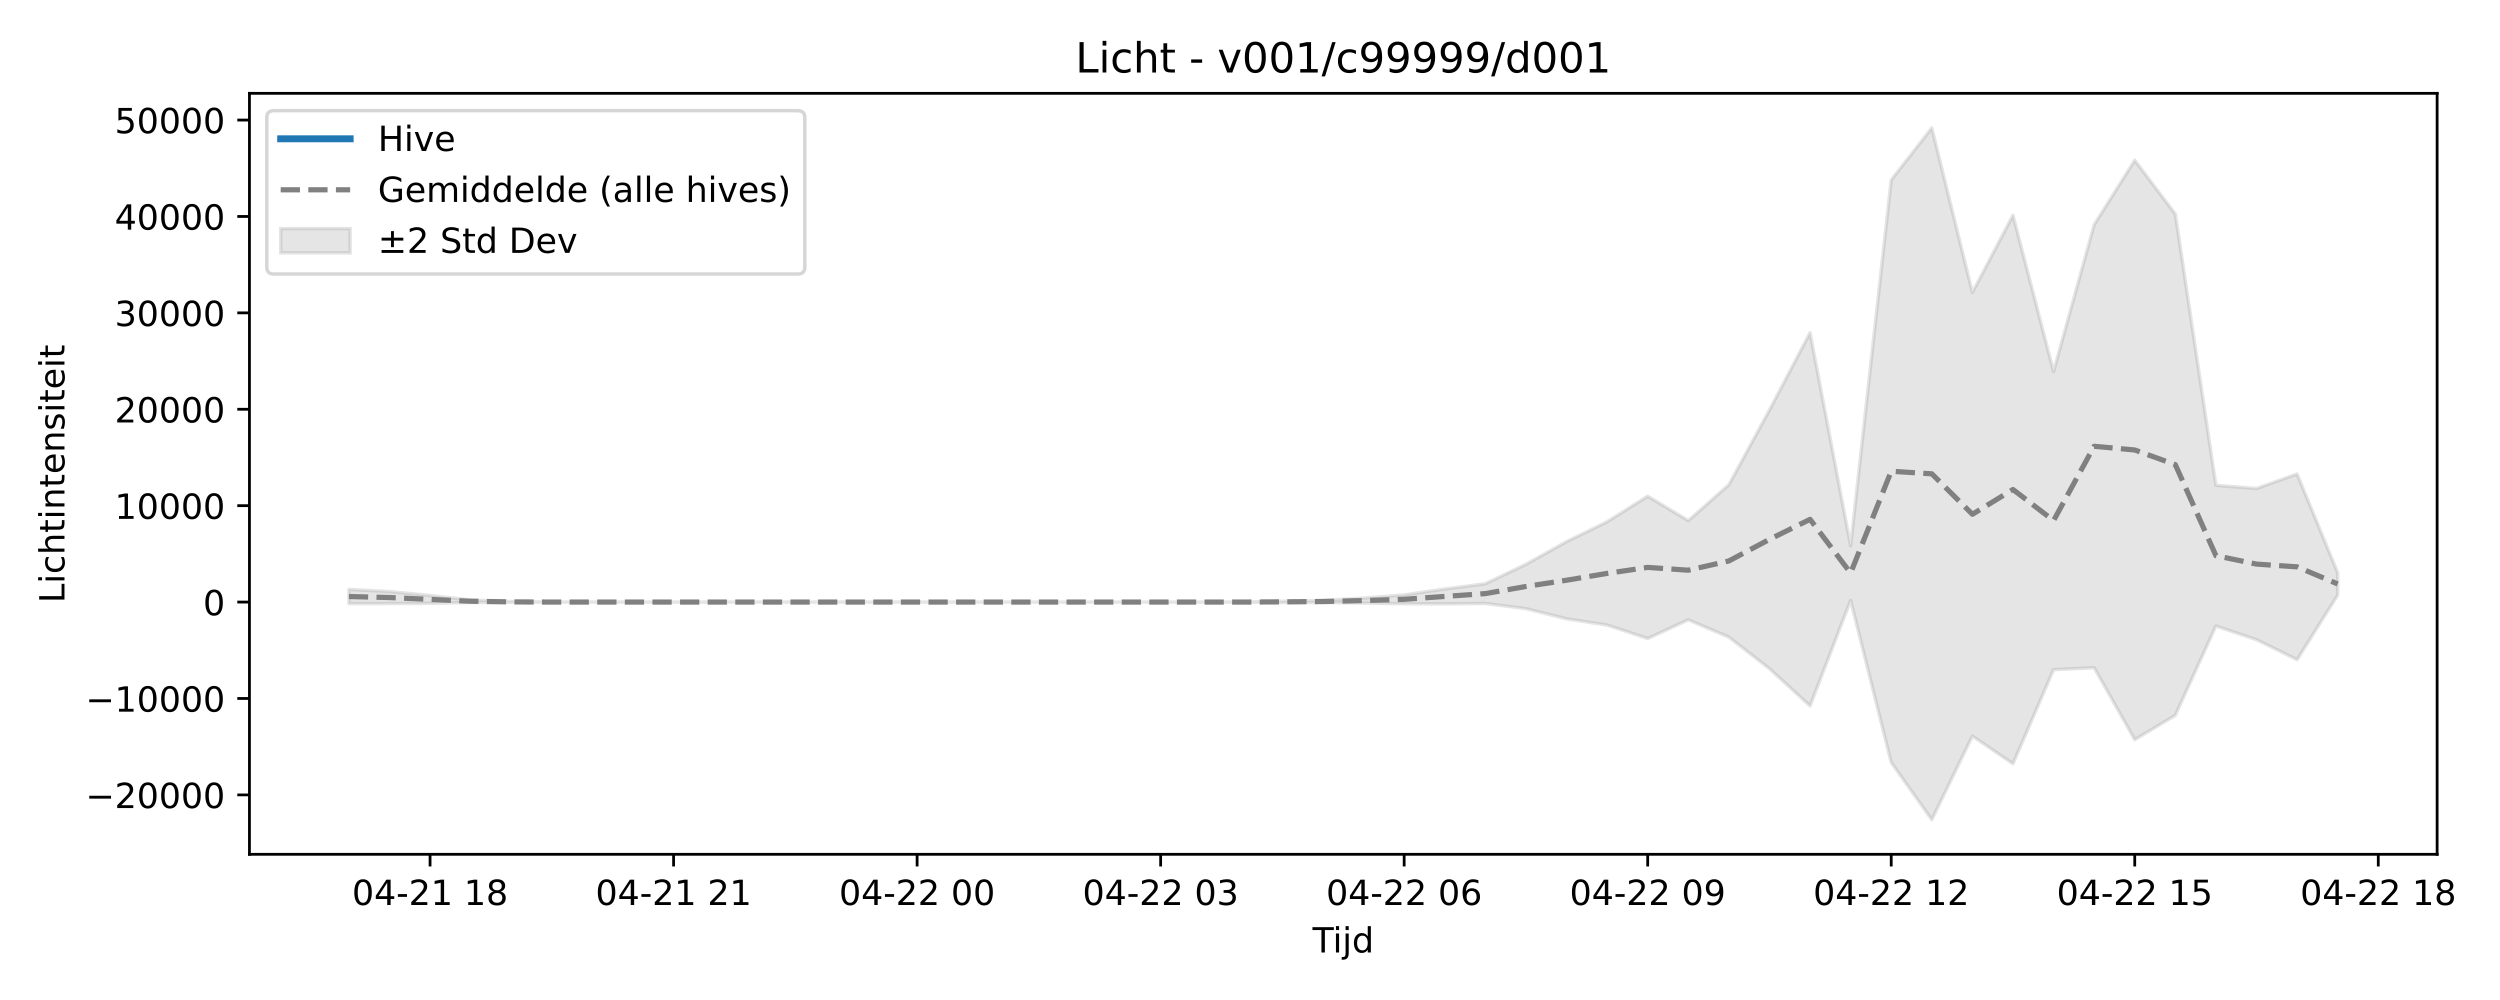
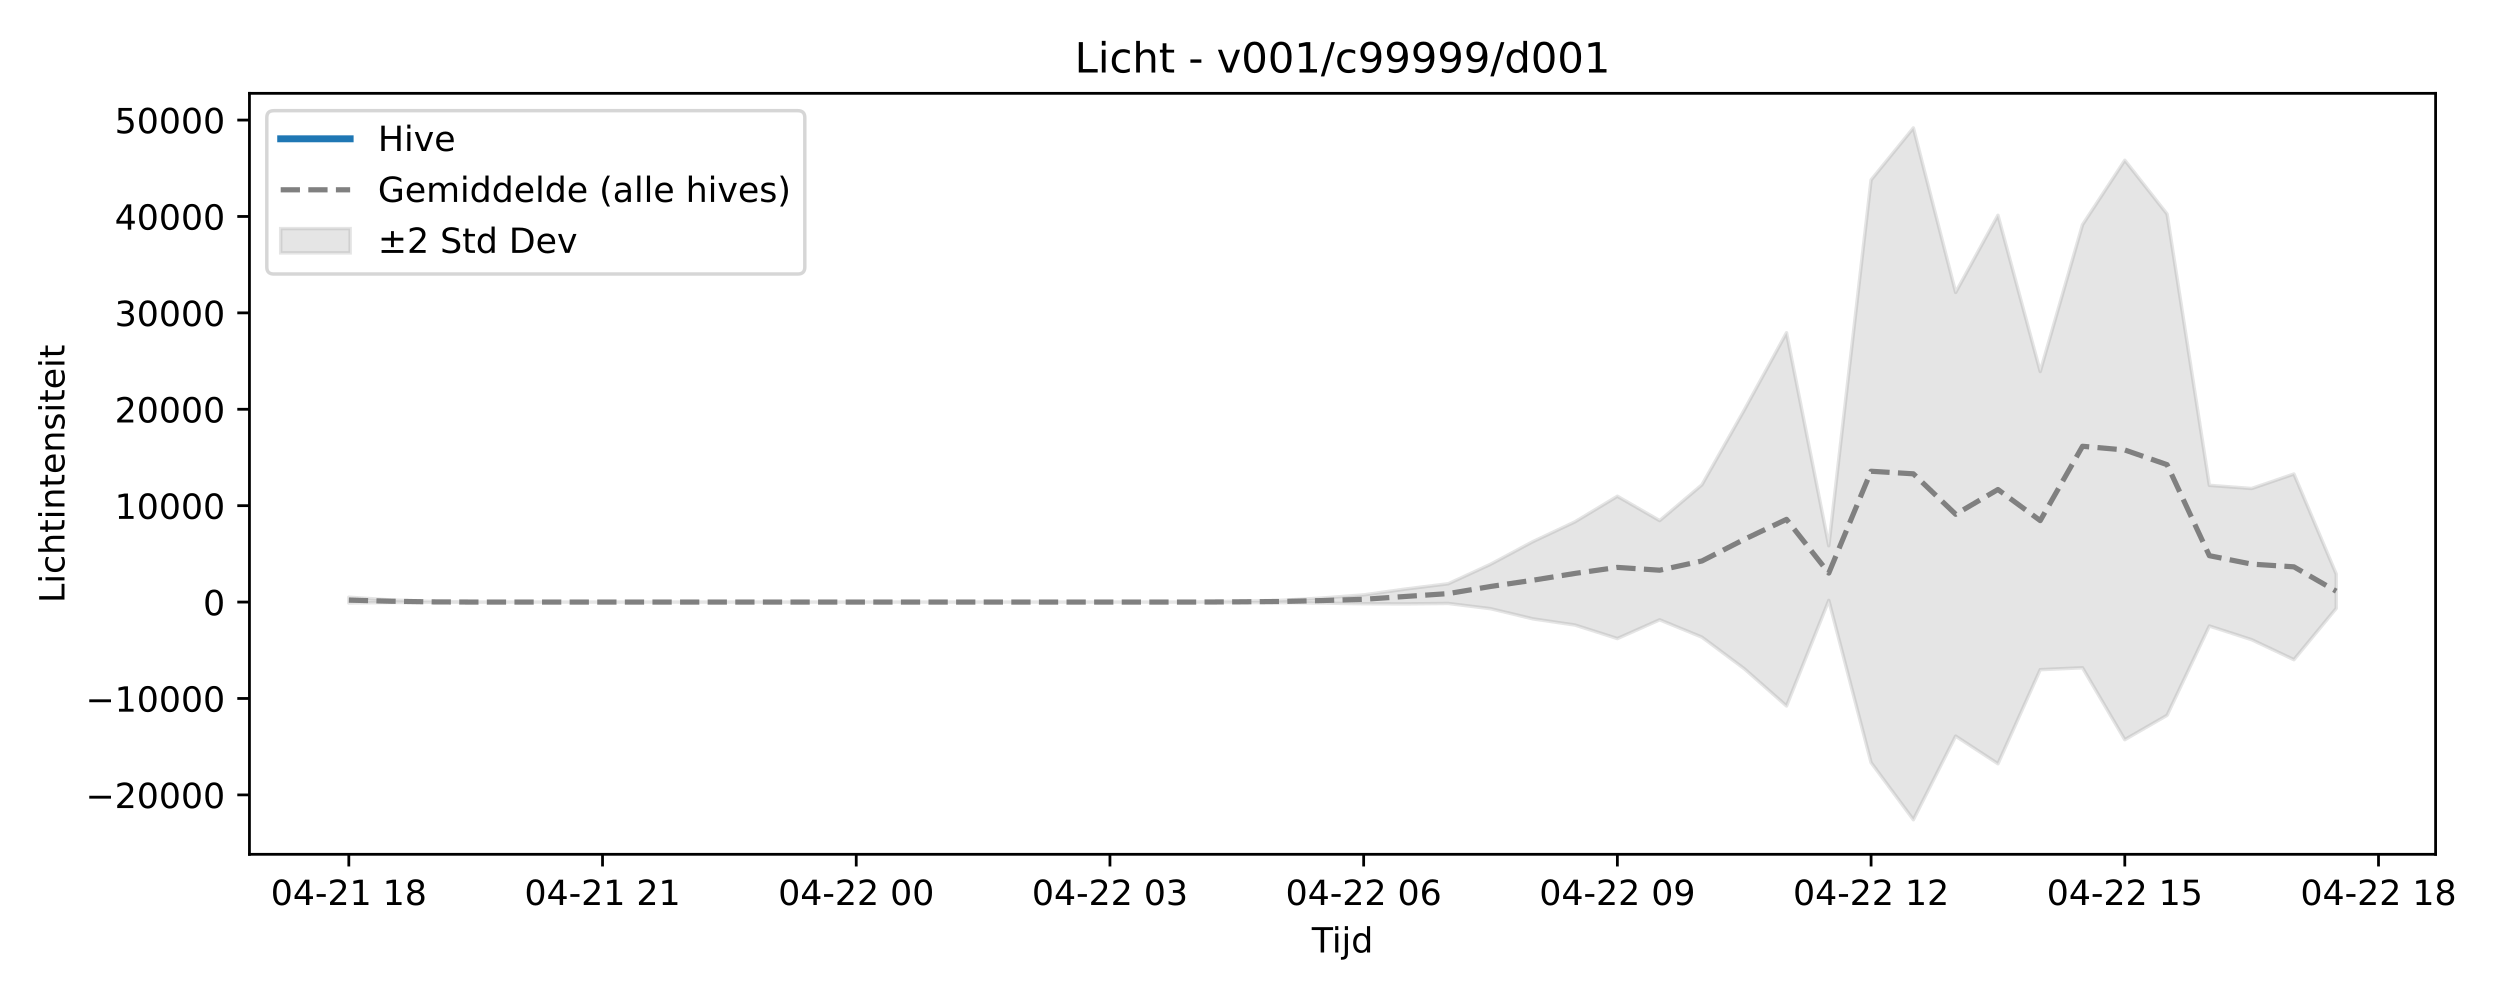
<svg xmlns="http://www.w3.org/2000/svg" xmlns:xlink="http://www.w3.org/1999/xlink" width="720pt" height="288pt" viewBox="0 0 720 288" version="1.1">
  <defs>
    <style type="text/css">*{stroke-linejoin: round; stroke-linecap: butt}</style>
  </defs>
  <g id="figure_1">
    <g id="patch_1">
      <path d="M 0 288  L 720 288  L 720 0  L 0 0  z " style="fill: #ffffff" />
    </g>
    <g id="axes_1">
      <g id="patch_2">
-         <path d="M 71.84 246.04  L 701.891 246.04  L 701.891 26.88  L 71.84 26.88  z " style="fill: #ffffff" />
+         <path d="M 71.84 246.04  L 701.451 246.04  L 701.451 26.88  L 71.84 26.88  z " style="fill: #ffffff" />
      </g>
      <g id="FillBetweenPolyCollection_1">
        <defs>
-           <path id="m8355e78590" d="M 100.479 -118.247  L 100.479 -114.152  L 112.168 -114.176  L 123.857 -114.246  L 135.546 -114.475  L 147.236 -114.547  L 158.925 -114.594  L 170.614 -114.601  L 182.304 -114.601  L 193.993 -114.601  L 205.682 -114.601  L 217.371 -114.601  L 229.061 -114.601  L 240.75 -114.601  L 252.439 -114.601  L 264.128 -114.601  L 275.818 -114.601  L 287.507 -114.601  L 299.196 -114.601  L 310.885 -114.601  L 322.575 -114.601  L 334.264 -114.601  L 345.953 -114.601  L 357.642 -114.6  L 369.332 -114.486  L 381.021 -114.456  L 392.71 -114.314  L 404.399 -114.123  L 416.089 -114.081  L 427.778 -114.205  L 439.467 -112.703  L 451.156 -109.777  L 462.846 -107.984  L 474.535 -104.097  L 486.224 -109.498  L 497.914 -104.494  L 509.603 -95.418  L 521.292 -84.686  L 532.981 -115.083  L 544.671 -68.387  L 556.36 -51.922  L 568.049 -75.999  L 579.738 -68.039  L 591.428 -95.134  L 603.117 -95.68  L 614.806 -74.97  L 626.495 -82  L 638.185 -107.708  L 649.874 -103.766  L 661.563 -98.012  L 673.252 -116.591  L 673.252 -123.063  L 673.252 -123.063  L 661.563 -151.487  L 649.874 -147.311  L 638.185 -148.223  L 626.495 -226.359  L 614.806 -241.841  L 603.117 -223.268  L 591.428 -181.001  L 579.738 -226.006  L 568.049 -203.78  L 556.36 -251.158  L 544.671 -236.176  L 532.981 -130.831  L 521.292 -192.163  L 509.603 -169.901  L 497.914 -148.384  L 486.224 -138.063  L 474.535 -145.086  L 462.846 -137.736  L 451.156 -132.004  L 439.467 -125.49  L 427.778 -119.878  L 416.089 -118.375  L 404.399 -116.676  L 392.71 -115.75  L 381.021 -115.075  L 369.332 -114.841  L 357.642 -114.605  L 345.953 -114.601  L 334.264 -114.601  L 322.575 -114.601  L 310.885 -114.601  L 299.196 -114.601  L 287.507 -114.601  L 275.818 -114.601  L 264.128 -114.601  L 252.439 -114.601  L 240.75 -114.601  L 229.061 -114.601  L 217.371 -114.601  L 205.682 -114.601  L 193.993 -114.601  L 182.304 -114.601  L 170.614 -114.601  L 158.925 -114.614  L 147.236 -114.759  L 135.546 -115.21  L 123.857 -116.498  L 112.168 -117.637  L 100.479 -118.247  z " style="stroke: #808080; stroke-opacity: 0.2" />
+           <path id="me669169ebc" d="M 100.459 -116.009  L 100.459 -114.329  L 112.637 -114.475  L 124.815 -114.547  L 136.993 -114.594  L 149.171 -114.601  L 161.349 -114.601  L 173.528 -114.601  L 185.706 -114.601  L 197.884 -114.601  L 210.062 -114.601  L 222.24 -114.601  L 234.418 -114.601  L 246.597 -114.601  L 258.775 -114.601  L 270.953 -114.601  L 283.131 -114.601  L 295.309 -114.601  L 307.487 -114.601  L 319.665 -114.601  L 331.844 -114.601  L 344.022 -114.6  L 356.2 -114.486  L 368.378 -114.456  L 380.556 -114.314  L 392.734 -114.123  L 404.913 -114.081  L 417.091 -114.205  L 429.269 -112.703  L 441.447 -109.777  L 453.625 -107.984  L 465.803 -104.097  L 477.981 -109.498  L 490.16 -104.494  L 502.338 -95.418  L 514.516 -84.686  L 526.694 -115.083  L 538.872 -68.387  L 551.05 -51.922  L 563.229 -75.999  L 575.407 -68.039  L 587.585 -95.134  L 599.763 -95.68  L 611.941 -74.97  L 624.119 -82  L 636.297 -107.708  L 648.476 -103.766  L 660.654 -98.012  L 672.832 -112.794  L 672.832 -122.677  L 672.832 -122.677  L 660.654 -151.487  L 648.476 -147.311  L 636.297 -148.223  L 624.119 -226.359  L 611.941 -241.841  L 599.763 -223.268  L 587.585 -181.001  L 575.407 -226.006  L 563.229 -203.78  L 551.05 -251.158  L 538.872 -236.176  L 526.694 -130.831  L 514.516 -192.163  L 502.338 -169.901  L 490.16 -148.384  L 477.981 -138.063  L 465.803 -145.086  L 453.625 -137.736  L 441.447 -132.004  L 429.269 -125.49  L 417.091 -119.878  L 404.913 -118.375  L 392.734 -116.676  L 380.556 -115.75  L 368.378 -115.075  L 356.2 -114.841  L 344.022 -114.605  L 331.844 -114.601  L 319.665 -114.601  L 307.487 -114.601  L 295.309 -114.601  L 283.131 -114.601  L 270.953 -114.601  L 258.775 -114.601  L 246.597 -114.601  L 234.418 -114.601  L 222.24 -114.601  L 210.062 -114.601  L 197.884 -114.601  L 185.706 -114.601  L 173.528 -114.601  L 161.349 -114.601  L 149.171 -114.601  L 136.993 -114.614  L 124.815 -114.759  L 112.637 -115.21  L 100.459 -116.009  z " style="stroke: #808080; stroke-opacity: 0.2" />
        </defs>
-         <g clip-path="url(#p38665bd29d)">
-           <use xlink:href="#m8355e78590" x="0" y="288" style="fill: #808080; fill-opacity: 0.2; stroke: #808080; stroke-opacity: 0.2" />
+         <g clip-path="url(#pfa1e36a2c8)">
+           <use xlink:href="#me669169ebc" x="0" y="288" style="fill: #808080; fill-opacity: 0.2; stroke: #808080; stroke-opacity: 0.2" />
        </g>
      </g>
      <g id="matplotlib.axis_1">
        <g id="xtick_1">
          <g id="line2d_1">
            <defs>
-               <path id="me0c2764fe0" d="M 0 0  L 0 3.5  " style="stroke: #000000; stroke-width: 0.8" />
-             </defs>
-             <g>
-               <use xlink:href="#me0c2764fe0" x="123.857" y="246.04" style="stroke: #000000; stroke-width: 0.8" />
+               <path id="mfc50180e19" d="M 0 0  L 0 3.5  " style="stroke: #000000; stroke-width: 0.8" />
+             </defs>
+             <g>
+               <use xlink:href="#mfc50180e19" x="100.459" y="246.04" style="stroke: #000000; stroke-width: 0.8" />
            </g>
          </g>
          <g id="text_1">
-             <g transform="translate(101.3767 260.6384) scale(0.1 -0.1)">
+             <g transform="translate(77.97819 260.6384) scale(0.1 -0.1)">
              <defs>
                <path id="DejaVuSans-30" d="M 2034 4250  Q 1547 4250 1301 3770  Q 1056 3291 1056 2328  Q 1056 1369 1301 889  Q 1547 409 2034 409  Q 2525 409 2770 889  Q 3016 1369 3016 2328  Q 3016 3291 2770 3770  Q 2525 4250 2034 4250  z M 2034 4750  Q 2819 4750 3233 4129  Q 3647 3509 3647 2328  Q 3647 1150 3233 529  Q 2819 -91 2034 -91  Q 1250 -91 836 529  Q 422 1150 422 2328  Q 422 3509 836 4129  Q 1250 4750 2034 4750  z " transform="scale(0.015625)" />
                <path id="DejaVuSans-34" d="M 2419 4116  L 825 1625  L 2419 1625  L 2419 4116  z M 2253 4666  L 3047 4666  L 3047 1625  L 3713 1625  L 3713 1100  L 3047 1100  L 3047 0  L 2419 0  L 2419 1100  L 313 1100  L 313 1709  L 2253 4666  z " transform="scale(0.015625)" />
                <path id="DejaVuSans-2d" d="M 313 2009  L 1997 2009  L 1997 1497  L 313 1497  L 313 2009  z " transform="scale(0.015625)" />
                <path id="DejaVuSans-32" d="M 1228 531  L 3431 531  L 3431 0  L 469 0  L 469 531  Q 828 903 1448 1529  Q 2069 2156 2228 2338  Q 2531 2678 2651 2914  Q 2772 3150 2772 3378  Q 2772 3750 2511 3984  Q 2250 4219 1831 4219  Q 1534 4219 1204 4116  Q 875 4013 500 3803  L 500 4441  Q 881 4594 1212 4672  Q 1544 4750 1819 4750  Q 2544 4750 2975 4387  Q 3406 4025 3406 3419  Q 3406 3131 3298 2873  Q 3191 2616 2906 2266  Q 2828 2175 2409 1742  Q 1991 1309 1228 531  z " transform="scale(0.015625)" />
                <path id="DejaVuSans-31" d="M 794 531  L 1825 531  L 1825 4091  L 703 3866  L 703 4441  L 1819 4666  L 2450 4666  L 2450 531  L 3481 531  L 3481 0  L 794 0  L 794 531  z " transform="scale(0.015625)" />
                <path id="DejaVuSans-20" transform="scale(0.015625)" />
                <path id="DejaVuSans-38" d="M 2034 2216  Q 1584 2216 1326 1975  Q 1069 1734 1069 1313  Q 1069 891 1326 650  Q 1584 409 2034 409  Q 2484 409 2743 651  Q 3003 894 3003 1313  Q 3003 1734 2745 1975  Q 2488 2216 2034 2216  z M 1403 2484  Q 997 2584 770 2862  Q 544 3141 544 3541  Q 544 4100 942 4425  Q 1341 4750 2034 4750  Q 2731 4750 3128 4425  Q 3525 4100 3525 3541  Q 3525 3141 3298 2862  Q 3072 2584 2669 2484  Q 3125 2378 3379 2068  Q 3634 1759 3634 1313  Q 3634 634 3220 271  Q 2806 -91 2034 -91  Q 1263 -91 848 271  Q 434 634 434 1313  Q 434 1759 690 2068  Q 947 2378 1403 2484  z M 1172 3481  Q 1172 3119 1398 2916  Q 1625 2713 2034 2713  Q 2441 2713 2670 2916  Q 2900 3119 2900 3481  Q 2900 3844 2670 4047  Q 2441 4250 2034 4250  Q 1625 4250 1398 4047  Q 1172 3844 1172 3481  z " transform="scale(0.015625)" />
              </defs>
              <use xlink:href="#DejaVuSans-30" />
              <use xlink:href="#DejaVuSans-34" transform="translate(63.62305 0)" />
              <use xlink:href="#DejaVuSans-2d" transform="translate(127.2461 0)" />
              <use xlink:href="#DejaVuSans-32" transform="translate(163.3301 0)" />
              <use xlink:href="#DejaVuSans-31" transform="translate(226.9531 0)" />
              <use xlink:href="#DejaVuSans-20" transform="translate(290.5762 0)" />
              <use xlink:href="#DejaVuSans-31" transform="translate(322.3633 0)" />
              <use xlink:href="#DejaVuSans-38" transform="translate(385.9863 0)" />
            </g>
          </g>
        </g>
        <g id="xtick_2">
          <g id="line2d_2">
            <g>
-               <use xlink:href="#me0c2764fe0" x="193.993" y="246.04" style="stroke: #000000; stroke-width: 0.8" />
+               <use xlink:href="#mfc50180e19" x="173.528" y="246.04" style="stroke: #000000; stroke-width: 0.8" />
            </g>
          </g>
          <g id="text_2">
-             <g transform="translate(171.5123 260.6384) scale(0.1 -0.1)">
+             <g transform="translate(151.0471 260.6384) scale(0.1 -0.1)">
              <use xlink:href="#DejaVuSans-30" />
              <use xlink:href="#DejaVuSans-34" transform="translate(63.62305 0)" />
              <use xlink:href="#DejaVuSans-2d" transform="translate(127.2461 0)" />
              <use xlink:href="#DejaVuSans-32" transform="translate(163.3301 0)" />
              <use xlink:href="#DejaVuSans-31" transform="translate(226.9531 0)" />
              <use xlink:href="#DejaVuSans-20" transform="translate(290.5762 0)" />
              <use xlink:href="#DejaVuSans-32" transform="translate(322.3633 0)" />
              <use xlink:href="#DejaVuSans-31" transform="translate(385.9863 0)" />
            </g>
          </g>
        </g>
        <g id="xtick_3">
          <g id="line2d_3">
            <g>
-               <use xlink:href="#me0c2764fe0" x="264.128" y="246.04" style="stroke: #000000; stroke-width: 0.8" />
+               <use xlink:href="#mfc50180e19" x="246.597" y="246.04" style="stroke: #000000; stroke-width: 0.8" />
            </g>
          </g>
          <g id="text_3">
-             <g transform="translate(241.6479 260.6384) scale(0.1 -0.1)">
+             <g transform="translate(224.1161 260.6384) scale(0.1 -0.1)">
              <use xlink:href="#DejaVuSans-30" />
              <use xlink:href="#DejaVuSans-34" transform="translate(63.62305 0)" />
              <use xlink:href="#DejaVuSans-2d" transform="translate(127.2461 0)" />
              <use xlink:href="#DejaVuSans-32" transform="translate(163.3301 0)" />
              <use xlink:href="#DejaVuSans-32" transform="translate(226.9531 0)" />
              <use xlink:href="#DejaVuSans-20" transform="translate(290.5762 0)" />
              <use xlink:href="#DejaVuSans-30" transform="translate(322.3633 0)" />
              <use xlink:href="#DejaVuSans-30" transform="translate(385.9863 0)" />
            </g>
          </g>
        </g>
        <g id="xtick_4">
          <g id="line2d_4">
            <g>
-               <use xlink:href="#me0c2764fe0" x="334.264" y="246.04" style="stroke: #000000; stroke-width: 0.8" />
+               <use xlink:href="#mfc50180e19" x="319.665" y="246.04" style="stroke: #000000; stroke-width: 0.8" />
            </g>
          </g>
          <g id="text_4">
-             <g transform="translate(311.7834 260.6384) scale(0.1 -0.1)">
+             <g transform="translate(297.185 260.6384) scale(0.1 -0.1)">
              <defs>
                <path id="DejaVuSans-33" d="M 2597 2516  Q 3050 2419 3304 2112  Q 3559 1806 3559 1356  Q 3559 666 3084 287  Q 2609 -91 1734 -91  Q 1441 -91 1130 -33  Q 819 25 488 141  L 488 750  Q 750 597 1062 519  Q 1375 441 1716 441  Q 2309 441 2620 675  Q 2931 909 2931 1356  Q 2931 1769 2642 2001  Q 2353 2234 1838 2234  L 1294 2234  L 1294 2753  L 1863 2753  Q 2328 2753 2575 2939  Q 2822 3125 2822 3475  Q 2822 3834 2567 4026  Q 2313 4219 1838 4219  Q 1578 4219 1281 4162  Q 984 4106 628 3988  L 628 4550  Q 988 4650 1302 4700  Q 1616 4750 1894 4750  Q 2613 4750 3031 4423  Q 3450 4097 3450 3541  Q 3450 3153 3228 2886  Q 3006 2619 2597 2516  z " transform="scale(0.015625)" />
              </defs>
              <use xlink:href="#DejaVuSans-30" />
              <use xlink:href="#DejaVuSans-34" transform="translate(63.62305 0)" />
              <use xlink:href="#DejaVuSans-2d" transform="translate(127.2461 0)" />
              <use xlink:href="#DejaVuSans-32" transform="translate(163.3301 0)" />
              <use xlink:href="#DejaVuSans-32" transform="translate(226.9531 0)" />
              <use xlink:href="#DejaVuSans-20" transform="translate(290.5762 0)" />
              <use xlink:href="#DejaVuSans-30" transform="translate(322.3633 0)" />
              <use xlink:href="#DejaVuSans-33" transform="translate(385.9863 0)" />
            </g>
          </g>
        </g>
        <g id="xtick_5">
          <g id="line2d_5">
            <g>
-               <use xlink:href="#me0c2764fe0" x="404.399" y="246.04" style="stroke: #000000; stroke-width: 0.8" />
+               <use xlink:href="#mfc50180e19" x="392.734" y="246.04" style="stroke: #000000; stroke-width: 0.8" />
            </g>
          </g>
          <g id="text_5">
-             <g transform="translate(381.919 260.6384) scale(0.1 -0.1)">
+             <g transform="translate(370.2539 260.6384) scale(0.1 -0.1)">
              <defs>
                <path id="DejaVuSans-36" d="M 2113 2584  Q 1688 2584 1439 2293  Q 1191 2003 1191 1497  Q 1191 994 1439 701  Q 1688 409 2113 409  Q 2538 409 2786 701  Q 3034 994 3034 1497  Q 3034 2003 2786 2293  Q 2538 2584 2113 2584  z M 3366 4563  L 3366 3988  Q 3128 4100 2886 4159  Q 2644 4219 2406 4219  Q 1781 4219 1451 3797  Q 1122 3375 1075 2522  Q 1259 2794 1537 2939  Q 1816 3084 2150 3084  Q 2853 3084 3261 2657  Q 3669 2231 3669 1497  Q 3669 778 3244 343  Q 2819 -91 2113 -91  Q 1303 -91 875 529  Q 447 1150 447 2328  Q 447 3434 972 4092  Q 1497 4750 2381 4750  Q 2619 4750 2861 4703  Q 3103 4656 3366 4563  z " transform="scale(0.015625)" />
              </defs>
              <use xlink:href="#DejaVuSans-30" />
              <use xlink:href="#DejaVuSans-34" transform="translate(63.62305 0)" />
              <use xlink:href="#DejaVuSans-2d" transform="translate(127.2461 0)" />
              <use xlink:href="#DejaVuSans-32" transform="translate(163.3301 0)" />
              <use xlink:href="#DejaVuSans-32" transform="translate(226.9531 0)" />
              <use xlink:href="#DejaVuSans-20" transform="translate(290.5762 0)" />
              <use xlink:href="#DejaVuSans-30" transform="translate(322.3633 0)" />
              <use xlink:href="#DejaVuSans-36" transform="translate(385.9863 0)" />
            </g>
          </g>
        </g>
        <g id="xtick_6">
          <g id="line2d_6">
            <g>
-               <use xlink:href="#me0c2764fe0" x="474.535" y="246.04" style="stroke: #000000; stroke-width: 0.8" />
+               <use xlink:href="#mfc50180e19" x="465.803" y="246.04" style="stroke: #000000; stroke-width: 0.8" />
            </g>
          </g>
          <g id="text_6">
-             <g transform="translate(452.0546 260.6384) scale(0.1 -0.1)">
+             <g transform="translate(443.3228 260.6384) scale(0.1 -0.1)">
              <defs>
                <path id="DejaVuSans-39" d="M 703 97  L 703 672  Q 941 559 1184 500  Q 1428 441 1663 441  Q 2288 441 2617 861  Q 2947 1281 2994 2138  Q 2813 1869 2534 1725  Q 2256 1581 1919 1581  Q 1219 1581 811 2004  Q 403 2428 403 3163  Q 403 3881 828 4315  Q 1253 4750 1959 4750  Q 2769 4750 3195 4129  Q 3622 3509 3622 2328  Q 3622 1225 3098 567  Q 2575 -91 1691 -91  Q 1453 -91 1209 -44  Q 966 3 703 97  z M 1959 2075  Q 2384 2075 2632 2365  Q 2881 2656 2881 3163  Q 2881 3666 2632 3958  Q 2384 4250 1959 4250  Q 1534 4250 1286 3958  Q 1038 3666 1038 3163  Q 1038 2656 1286 2365  Q 1534 2075 1959 2075  z " transform="scale(0.015625)" />
              </defs>
              <use xlink:href="#DejaVuSans-30" />
              <use xlink:href="#DejaVuSans-34" transform="translate(63.62305 0)" />
              <use xlink:href="#DejaVuSans-2d" transform="translate(127.2461 0)" />
              <use xlink:href="#DejaVuSans-32" transform="translate(163.3301 0)" />
              <use xlink:href="#DejaVuSans-32" transform="translate(226.9531 0)" />
              <use xlink:href="#DejaVuSans-20" transform="translate(290.5762 0)" />
              <use xlink:href="#DejaVuSans-30" transform="translate(322.3633 0)" />
              <use xlink:href="#DejaVuSans-39" transform="translate(385.9863 0)" />
            </g>
          </g>
        </g>
        <g id="xtick_7">
          <g id="line2d_7">
            <g>
-               <use xlink:href="#me0c2764fe0" x="544.671" y="246.04" style="stroke: #000000; stroke-width: 0.8" />
+               <use xlink:href="#mfc50180e19" x="538.872" y="246.04" style="stroke: #000000; stroke-width: 0.8" />
            </g>
          </g>
          <g id="text_7">
-             <g transform="translate(522.1901 260.6384) scale(0.1 -0.1)">
+             <g transform="translate(516.3918 260.6384) scale(0.1 -0.1)">
              <use xlink:href="#DejaVuSans-30" />
              <use xlink:href="#DejaVuSans-34" transform="translate(63.62305 0)" />
              <use xlink:href="#DejaVuSans-2d" transform="translate(127.2461 0)" />
              <use xlink:href="#DejaVuSans-32" transform="translate(163.3301 0)" />
              <use xlink:href="#DejaVuSans-32" transform="translate(226.9531 0)" />
              <use xlink:href="#DejaVuSans-20" transform="translate(290.5762 0)" />
              <use xlink:href="#DejaVuSans-31" transform="translate(322.3633 0)" />
              <use xlink:href="#DejaVuSans-32" transform="translate(385.9863 0)" />
            </g>
          </g>
        </g>
        <g id="xtick_8">
          <g id="line2d_8">
            <g>
-               <use xlink:href="#me0c2764fe0" x="614.806" y="246.04" style="stroke: #000000; stroke-width: 0.8" />
+               <use xlink:href="#mfc50180e19" x="611.941" y="246.04" style="stroke: #000000; stroke-width: 0.8" />
            </g>
          </g>
          <g id="text_8">
-             <g transform="translate(592.3257 260.6384) scale(0.1 -0.1)">
+             <g transform="translate(589.4607 260.6384) scale(0.1 -0.1)">
              <defs>
                <path id="DejaVuSans-35" d="M 691 4666  L 3169 4666  L 3169 4134  L 1269 4134  L 1269 2991  Q 1406 3038 1543 3061  Q 1681 3084 1819 3084  Q 2600 3084 3056 2656  Q 3513 2228 3513 1497  Q 3513 744 3044 326  Q 2575 -91 1722 -91  Q 1428 -91 1123 -41  Q 819 9 494 109  L 494 744  Q 775 591 1075 516  Q 1375 441 1709 441  Q 2250 441 2565 725  Q 2881 1009 2881 1497  Q 2881 1984 2565 2268  Q 2250 2553 1709 2553  Q 1456 2553 1204 2497  Q 953 2441 691 2322  L 691 4666  z " transform="scale(0.015625)" />
              </defs>
              <use xlink:href="#DejaVuSans-30" />
              <use xlink:href="#DejaVuSans-34" transform="translate(63.62305 0)" />
              <use xlink:href="#DejaVuSans-2d" transform="translate(127.2461 0)" />
              <use xlink:href="#DejaVuSans-32" transform="translate(163.3301 0)" />
              <use xlink:href="#DejaVuSans-32" transform="translate(226.9531 0)" />
              <use xlink:href="#DejaVuSans-20" transform="translate(290.5762 0)" />
              <use xlink:href="#DejaVuSans-31" transform="translate(322.3633 0)" />
              <use xlink:href="#DejaVuSans-35" transform="translate(385.9863 0)" />
            </g>
          </g>
        </g>
        <g id="xtick_9">
          <g id="line2d_9">
            <g>
-               <use xlink:href="#me0c2764fe0" x="684.942" y="246.04" style="stroke: #000000; stroke-width: 0.8" />
+               <use xlink:href="#mfc50180e19" x="685.01" y="246.04" style="stroke: #000000; stroke-width: 0.8" />
            </g>
          </g>
          <g id="text_9">
-             <g transform="translate(662.4612 260.6384) scale(0.1 -0.1)">
+             <g transform="translate(662.5296 260.6384) scale(0.1 -0.1)">
              <use xlink:href="#DejaVuSans-30" />
              <use xlink:href="#DejaVuSans-34" transform="translate(63.62305 0)" />
              <use xlink:href="#DejaVuSans-2d" transform="translate(127.2461 0)" />
              <use xlink:href="#DejaVuSans-32" transform="translate(163.3301 0)" />
              <use xlink:href="#DejaVuSans-32" transform="translate(226.9531 0)" />
              <use xlink:href="#DejaVuSans-20" transform="translate(290.5762 0)" />
              <use xlink:href="#DejaVuSans-31" transform="translate(322.3633 0)" />
              <use xlink:href="#DejaVuSans-38" transform="translate(385.9863 0)" />
            </g>
          </g>
        </g>
        <g id="text_10">
-           <g transform="translate(378.0156 274.3166) scale(0.1 -0.1)">
+           <g transform="translate(377.7953 274.3166) scale(0.1 -0.1)">
            <defs>
              <path id="DejaVuSans-54" d="M -19 4666  L 3928 4666  L 3928 4134  L 2272 4134  L 2272 0  L 1638 0  L 1638 4134  L -19 4134  L -19 4666  z " transform="scale(0.015625)" />
              <path id="DejaVuSans-69" d="M 603 3500  L 1178 3500  L 1178 0  L 603 0  L 603 3500  z M 603 4863  L 1178 4863  L 1178 4134  L 603 4134  L 603 4863  z " transform="scale(0.015625)" />
              <path id="DejaVuSans-6a" d="M 603 3500  L 1178 3500  L 1178 -63  Q 1178 -731 923 -1031  Q 669 -1331 103 -1331  L -116 -1331  L -116 -844  L 38 -844  Q 366 -844 484 -692  Q 603 -541 603 -63  L 603 3500  z M 603 4863  L 1178 4863  L 1178 4134  L 603 4134  L 603 4863  z " transform="scale(0.015625)" />
              <path id="DejaVuSans-64" d="M 2906 2969  L 2906 4863  L 3481 4863  L 3481 0  L 2906 0  L 2906 525  Q 2725 213 2448 61  Q 2172 -91 1784 -91  Q 1150 -91 751 415  Q 353 922 353 1747  Q 353 2572 751 3078  Q 1150 3584 1784 3584  Q 2172 3584 2448 3432  Q 2725 3281 2906 2969  z M 947 1747  Q 947 1113 1208 752  Q 1469 391 1925 391  Q 2381 391 2643 752  Q 2906 1113 2906 1747  Q 2906 2381 2643 2742  Q 2381 3103 1925 3103  Q 1469 3103 1208 2742  Q 947 2381 947 1747  z " transform="scale(0.015625)" />
            </defs>
            <use xlink:href="#DejaVuSans-54" />
            <use xlink:href="#DejaVuSans-69" transform="translate(57.95898 0)" />
            <use xlink:href="#DejaVuSans-6a" transform="translate(85.74219 0)" />
            <use xlink:href="#DejaVuSans-64" transform="translate(113.5254 0)" />
          </g>
        </g>
      </g>
      <g id="matplotlib.axis_2">
        <g id="ytick_1">
          <g id="line2d_10">
            <defs>
-               <path id="m06847676a5" d="M 0 0  L -3.5 0  " style="stroke: #000000; stroke-width: 0.8" />
-             </defs>
-             <g>
-               <use xlink:href="#m06847676a5" x="71.84" y="228.928" style="stroke: #000000; stroke-width: 0.8" />
+               <path id="me96d04044a" d="M 0 0  L -3.5 0  " style="stroke: #000000; stroke-width: 0.8" />
+             </defs>
+             <g>
+               <use xlink:href="#me96d04044a" x="71.84" y="228.928" style="stroke: #000000; stroke-width: 0.8" />
            </g>
          </g>
          <g id="text_11">
            <g transform="translate(24.64781 232.7272) scale(0.1 -0.1)">
              <defs>
                <path id="DejaVuSans-2212" d="M 678 2272  L 4684 2272  L 4684 1741  L 678 1741  L 678 2272  z " transform="scale(0.015625)" />
              </defs>
              <use xlink:href="#DejaVuSans-2212" />
              <use xlink:href="#DejaVuSans-32" transform="translate(83.78906 0)" />
              <use xlink:href="#DejaVuSans-30" transform="translate(147.4121 0)" />
              <use xlink:href="#DejaVuSans-30" transform="translate(211.0352 0)" />
              <use xlink:href="#DejaVuSans-30" transform="translate(274.6582 0)" />
              <use xlink:href="#DejaVuSans-30" transform="translate(338.2812 0)" />
            </g>
          </g>
        </g>
        <g id="ytick_2">
          <g id="line2d_11">
            <g>
-               <use xlink:href="#m06847676a5" x="71.84" y="201.163" style="stroke: #000000; stroke-width: 0.8" />
+               <use xlink:href="#me96d04044a" x="71.84" y="201.163" style="stroke: #000000; stroke-width: 0.8" />
            </g>
          </g>
          <g id="text_12">
            <g transform="translate(24.64781 204.9625) scale(0.1 -0.1)">
              <use xlink:href="#DejaVuSans-2212" />
              <use xlink:href="#DejaVuSans-31" transform="translate(83.78906 0)" />
              <use xlink:href="#DejaVuSans-30" transform="translate(147.4121 0)" />
              <use xlink:href="#DejaVuSans-30" transform="translate(211.0352 0)" />
              <use xlink:href="#DejaVuSans-30" transform="translate(274.6582 0)" />
              <use xlink:href="#DejaVuSans-30" transform="translate(338.2812 0)" />
            </g>
          </g>
        </g>
        <g id="ytick_3">
          <g id="line2d_12">
            <g>
-               <use xlink:href="#m06847676a5" x="71.84" y="173.399" style="stroke: #000000; stroke-width: 0.8" />
+               <use xlink:href="#me96d04044a" x="71.84" y="173.399" style="stroke: #000000; stroke-width: 0.8" />
            </g>
          </g>
          <g id="text_13">
            <g transform="translate(58.4775 177.1978) scale(0.1 -0.1)">
              <use xlink:href="#DejaVuSans-30" />
            </g>
          </g>
        </g>
        <g id="ytick_4">
          <g id="line2d_13">
            <g>
-               <use xlink:href="#m06847676a5" x="71.84" y="145.634" style="stroke: #000000; stroke-width: 0.8" />
+               <use xlink:href="#me96d04044a" x="71.84" y="145.634" style="stroke: #000000; stroke-width: 0.8" />
            </g>
          </g>
          <g id="text_14">
            <g transform="translate(33.0275 149.4331) scale(0.1 -0.1)">
              <use xlink:href="#DejaVuSans-31" />
              <use xlink:href="#DejaVuSans-30" transform="translate(63.62305 0)" />
              <use xlink:href="#DejaVuSans-30" transform="translate(127.2461 0)" />
              <use xlink:href="#DejaVuSans-30" transform="translate(190.8691 0)" />
              <use xlink:href="#DejaVuSans-30" transform="translate(254.4922 0)" />
            </g>
          </g>
        </g>
        <g id="ytick_5">
          <g id="line2d_14">
            <g>
-               <use xlink:href="#m06847676a5" x="71.84" y="117.869" style="stroke: #000000; stroke-width: 0.8" />
+               <use xlink:href="#me96d04044a" x="71.84" y="117.869" style="stroke: #000000; stroke-width: 0.8" />
            </g>
          </g>
          <g id="text_15">
            <g transform="translate(33.0275 121.6685) scale(0.1 -0.1)">
              <use xlink:href="#DejaVuSans-32" />
              <use xlink:href="#DejaVuSans-30" transform="translate(63.62305 0)" />
              <use xlink:href="#DejaVuSans-30" transform="translate(127.2461 0)" />
              <use xlink:href="#DejaVuSans-30" transform="translate(190.8691 0)" />
              <use xlink:href="#DejaVuSans-30" transform="translate(254.4922 0)" />
            </g>
          </g>
        </g>
        <g id="ytick_6">
          <g id="line2d_15">
            <g>
-               <use xlink:href="#m06847676a5" x="71.84" y="90.105" style="stroke: #000000; stroke-width: 0.8" />
+               <use xlink:href="#me96d04044a" x="71.84" y="90.105" style="stroke: #000000; stroke-width: 0.8" />
            </g>
          </g>
          <g id="text_16">
            <g transform="translate(33.0275 93.90377) scale(0.1 -0.1)">
              <use xlink:href="#DejaVuSans-33" />
              <use xlink:href="#DejaVuSans-30" transform="translate(63.62305 0)" />
              <use xlink:href="#DejaVuSans-30" transform="translate(127.2461 0)" />
              <use xlink:href="#DejaVuSans-30" transform="translate(190.8691 0)" />
              <use xlink:href="#DejaVuSans-30" transform="translate(254.4922 0)" />
            </g>
          </g>
        </g>
        <g id="ytick_7">
          <g id="line2d_16">
            <g>
-               <use xlink:href="#m06847676a5" x="71.84" y="62.34" style="stroke: #000000; stroke-width: 0.8" />
+               <use xlink:href="#me96d04044a" x="71.84" y="62.34" style="stroke: #000000; stroke-width: 0.8" />
            </g>
          </g>
          <g id="text_17">
            <g transform="translate(33.0275 66.13909) scale(0.1 -0.1)">
              <use xlink:href="#DejaVuSans-34" />
              <use xlink:href="#DejaVuSans-30" transform="translate(63.62305 0)" />
              <use xlink:href="#DejaVuSans-30" transform="translate(127.2461 0)" />
              <use xlink:href="#DejaVuSans-30" transform="translate(190.8691 0)" />
              <use xlink:href="#DejaVuSans-30" transform="translate(254.4922 0)" />
            </g>
          </g>
        </g>
        <g id="ytick_8">
          <g id="line2d_17">
            <g>
-               <use xlink:href="#m06847676a5" x="71.84" y="34.575" style="stroke: #000000; stroke-width: 0.8" />
+               <use xlink:href="#me96d04044a" x="71.84" y="34.575" style="stroke: #000000; stroke-width: 0.8" />
            </g>
          </g>
          <g id="text_18">
            <g transform="translate(33.0275 38.37441) scale(0.1 -0.1)">
              <use xlink:href="#DejaVuSans-35" />
              <use xlink:href="#DejaVuSans-30" transform="translate(63.62305 0)" />
              <use xlink:href="#DejaVuSans-30" transform="translate(127.2461 0)" />
              <use xlink:href="#DejaVuSans-30" transform="translate(190.8691 0)" />
              <use xlink:href="#DejaVuSans-30" transform="translate(254.4922 0)" />
            </g>
          </g>
        </g>
        <g id="text_19">
          <g transform="translate(18.56812 173.6561) rotate(-90) scale(0.1 -0.1)">
            <defs>
              <path id="DejaVuSans-4c" d="M 628 4666  L 1259 4666  L 1259 531  L 3531 531  L 3531 0  L 628 0  L 628 4666  z " transform="scale(0.015625)" />
              <path id="DejaVuSans-63" d="M 3122 3366  L 3122 2828  Q 2878 2963 2633 3030  Q 2388 3097 2138 3097  Q 1578 3097 1268 2742  Q 959 2388 959 1747  Q 959 1106 1268 751  Q 1578 397 2138 397  Q 2388 397 2633 464  Q 2878 531 3122 666  L 3122 134  Q 2881 22 2623 -34  Q 2366 -91 2075 -91  Q 1284 -91 818 406  Q 353 903 353 1747  Q 353 2603 823 3093  Q 1294 3584 2113 3584  Q 2378 3584 2631 3529  Q 2884 3475 3122 3366  z " transform="scale(0.015625)" />
              <path id="DejaVuSans-68" d="M 3513 2113  L 3513 0  L 2938 0  L 2938 2094  Q 2938 2591 2744 2837  Q 2550 3084 2163 3084  Q 1697 3084 1428 2787  Q 1159 2491 1159 1978  L 1159 0  L 581 0  L 581 4863  L 1159 4863  L 1159 2956  Q 1366 3272 1645 3428  Q 1925 3584 2291 3584  Q 2894 3584 3203 3211  Q 3513 2838 3513 2113  z " transform="scale(0.015625)" />
              <path id="DejaVuSans-74" d="M 1172 4494  L 1172 3500  L 2356 3500  L 2356 3053  L 1172 3053  L 1172 1153  Q 1172 725 1289 603  Q 1406 481 1766 481  L 2356 481  L 2356 0  L 1766 0  Q 1100 0 847 248  Q 594 497 594 1153  L 594 3053  L 172 3053  L 172 3500  L 594 3500  L 594 4494  L 1172 4494  z " transform="scale(0.015625)" />
              <path id="DejaVuSans-6e" d="M 3513 2113  L 3513 0  L 2938 0  L 2938 2094  Q 2938 2591 2744 2837  Q 2550 3084 2163 3084  Q 1697 3084 1428 2787  Q 1159 2491 1159 1978  L 1159 0  L 581 0  L 581 3500  L 1159 3500  L 1159 2956  Q 1366 3272 1645 3428  Q 1925 3584 2291 3584  Q 2894 3584 3203 3211  Q 3513 2838 3513 2113  z " transform="scale(0.015625)" />
              <path id="DejaVuSans-65" d="M 3597 1894  L 3597 1613  L 953 1613  Q 991 1019 1311 708  Q 1631 397 2203 397  Q 2534 397 2845 478  Q 3156 559 3463 722  L 3463 178  Q 3153 47 2828 -22  Q 2503 -91 2169 -91  Q 1331 -91 842 396  Q 353 884 353 1716  Q 353 2575 817 3079  Q 1281 3584 2069 3584  Q 2775 3584 3186 3129  Q 3597 2675 3597 1894  z M 3022 2063  Q 3016 2534 2758 2815  Q 2500 3097 2075 3097  Q 1594 3097 1305 2825  Q 1016 2553 972 2059  L 3022 2063  z " transform="scale(0.015625)" />
              <path id="DejaVuSans-73" d="M 2834 3397  L 2834 2853  Q 2591 2978 2328 3040  Q 2066 3103 1784 3103  Q 1356 3103 1142 2972  Q 928 2841 928 2578  Q 928 2378 1081 2264  Q 1234 2150 1697 2047  L 1894 2003  Q 2506 1872 2764 1633  Q 3022 1394 3022 966  Q 3022 478 2636 193  Q 2250 -91 1575 -91  Q 1294 -91 989 -36  Q 684 19 347 128  L 347 722  Q 666 556 975 473  Q 1284 391 1588 391  Q 1994 391 2212 530  Q 2431 669 2431 922  Q 2431 1156 2273 1281  Q 2116 1406 1581 1522  L 1381 1569  Q 847 1681 609 1914  Q 372 2147 372 2553  Q 372 3047 722 3315  Q 1072 3584 1716 3584  Q 2034 3584 2315 3537  Q 2597 3491 2834 3397  z " transform="scale(0.015625)" />
            </defs>
            <use xlink:href="#DejaVuSans-4c" />
            <use xlink:href="#DejaVuSans-69" transform="translate(55.71289 0)" />
            <use xlink:href="#DejaVuSans-63" transform="translate(83.49609 0)" />
            <use xlink:href="#DejaVuSans-68" transform="translate(138.4766 0)" />
            <use xlink:href="#DejaVuSans-74" transform="translate(201.8555 0)" />
            <use xlink:href="#DejaVuSans-69" transform="translate(241.0645 0)" />
            <use xlink:href="#DejaVuSans-6e" transform="translate(268.8477 0)" />
            <use xlink:href="#DejaVuSans-74" transform="translate(332.2266 0)" />
            <use xlink:href="#DejaVuSans-65" transform="translate(371.4355 0)" />
            <use xlink:href="#DejaVuSans-6e" transform="translate(432.959 0)" />
            <use xlink:href="#DejaVuSans-73" transform="translate(496.3379 0)" />
            <use xlink:href="#DejaVuSans-69" transform="translate(548.4375 0)" />
            <use xlink:href="#DejaVuSans-74" transform="translate(576.2207 0)" />
            <use xlink:href="#DejaVuSans-65" transform="translate(615.4297 0)" />
            <use xlink:href="#DejaVuSans-69" transform="translate(676.9531 0)" />
            <use xlink:href="#DejaVuSans-74" transform="translate(704.7363 0)" />
          </g>
        </g>
      </g>
      <g id="line2d_18">
-         <path clip-path="url(#p38665bd29d)" style="fill: none; stroke: #1f77b4; stroke-width: 2; stroke-linecap: square" />
+         <path clip-path="url(#pfa1e36a2c8)" style="fill: none; stroke: #1f77b4; stroke-width: 2; stroke-linecap: square" />
      </g>
      <g id="line2d_19">
-         <path d="M 100.479 171.801  L 112.168 172.094  L 123.857 172.628  L 135.546 173.157  L 147.236 173.347  L 158.925 173.396  L 170.614 173.399  L 182.304 173.399  L 193.993 173.399  L 205.682 173.399  L 217.371 173.399  L 229.061 173.399  L 240.75 173.399  L 252.439 173.399  L 264.128 173.399  L 275.818 173.399  L 287.507 173.399  L 299.196 173.399  L 310.885 173.399  L 322.575 173.399  L 334.264 173.399  L 345.953 173.399  L 357.642 173.398  L 369.332 173.336  L 381.021 173.235  L 392.71 172.968  L 404.399 172.601  L 416.089 171.772  L 427.778 170.958  L 439.467 168.904  L 451.156 167.109  L 462.846 165.14  L 474.535 163.408  L 486.224 164.22  L 497.914 161.561  L 509.603 155.34  L 521.292 149.575  L 532.981 165.043  L 544.671 135.719  L 556.36 136.46  L 568.049 148.11  L 579.738 140.978  L 591.428 149.932  L 603.117 128.526  L 614.806 129.594  L 626.495 133.82  L 638.185 160.035  L 649.874 162.461  L 661.563 163.251  L 673.252 168.173  " clip-path="url(#p38665bd29d)" style="fill: none; stroke-dasharray: 5.55,2.4; stroke-dashoffset: 0; stroke: #808080; stroke-width: 1.5" />
+         <path d="M 100.459 172.831  L 112.637 173.157  L 124.815 173.347  L 136.993 173.396  L 149.171 173.399  L 161.349 173.399  L 173.528 173.399  L 185.706 173.399  L 197.884 173.399  L 210.062 173.399  L 222.24 173.399  L 234.418 173.399  L 246.597 173.399  L 258.775 173.399  L 270.953 173.399  L 283.131 173.399  L 295.309 173.399  L 307.487 173.399  L 319.665 173.399  L 331.844 173.399  L 344.022 173.398  L 356.2 173.336  L 368.378 173.235  L 380.556 172.968  L 392.734 172.601  L 404.913 171.772  L 417.091 170.958  L 429.269 168.904  L 441.447 167.109  L 453.625 165.14  L 465.803 163.408  L 477.981 164.22  L 490.16 161.561  L 502.338 155.34  L 514.516 149.575  L 526.694 165.043  L 538.872 135.719  L 551.05 136.46  L 563.229 148.11  L 575.407 140.978  L 587.585 149.932  L 599.763 128.526  L 611.941 129.594  L 624.119 133.82  L 636.297 160.035  L 648.476 162.461  L 660.654 163.251  L 672.832 170.264  " clip-path="url(#pfa1e36a2c8)" style="fill: none; stroke-dasharray: 5.55,2.4; stroke-dashoffset: 0; stroke: #808080; stroke-width: 1.5" />
      </g>
      <g id="patch_3">
        <path d="M 71.84 246.04  L 71.84 26.88  " style="fill: none; stroke: #000000; stroke-width: 0.8; stroke-linejoin: miter; stroke-linecap: square" />
      </g>
      <g id="patch_4">
-         <path d="M 701.891 246.04  L 701.891 26.88  " style="fill: none; stroke: #000000; stroke-width: 0.8; stroke-linejoin: miter; stroke-linecap: square" />
+         <path d="M 701.451 246.04  L 701.451 26.88  " style="fill: none; stroke: #000000; stroke-width: 0.8; stroke-linejoin: miter; stroke-linecap: square" />
      </g>
      <g id="patch_5">
-         <path d="M 71.84 246.04  L 701.891 246.04  " style="fill: none; stroke: #000000; stroke-width: 0.8; stroke-linejoin: miter; stroke-linecap: square" />
+         <path d="M 71.84 246.04  L 701.451 246.04  " style="fill: none; stroke: #000000; stroke-width: 0.8; stroke-linejoin: miter; stroke-linecap: square" />
      </g>
      <g id="patch_6">
-         <path d="M 71.84 26.88  L 701.891 26.88  " style="fill: none; stroke: #000000; stroke-width: 0.8; stroke-linejoin: miter; stroke-linecap: square" />
+         <path d="M 71.84 26.88  L 701.451 26.88  " style="fill: none; stroke: #000000; stroke-width: 0.8; stroke-linejoin: miter; stroke-linecap: square" />
      </g>
      <g id="text_20">
-         <g transform="translate(309.729 20.88) scale(0.12 -0.12)">
+         <g transform="translate(309.5087 20.88) scale(0.12 -0.12)">
          <defs>
            <path id="DejaVuSans-76" d="M 191 3500  L 800 3500  L 1894 563  L 2988 3500  L 3597 3500  L 2284 0  L 1503 0  L 191 3500  z " transform="scale(0.015625)" />
            <path id="DejaVuSans-2f" d="M 1625 4666  L 2156 4666  L 531 -594  L 0 -594  L 1625 4666  z " transform="scale(0.015625)" />
          </defs>
          <use xlink:href="#DejaVuSans-4c" />
          <use xlink:href="#DejaVuSans-69" transform="translate(55.71289 0)" />
          <use xlink:href="#DejaVuSans-63" transform="translate(83.49609 0)" />
          <use xlink:href="#DejaVuSans-68" transform="translate(138.4766 0)" />
          <use xlink:href="#DejaVuSans-74" transform="translate(201.8555 0)" />
          <use xlink:href="#DejaVuSans-20" transform="translate(241.0645 0)" />
          <use xlink:href="#DejaVuSans-2d" transform="translate(272.8516 0)" />
          <use xlink:href="#DejaVuSans-20" transform="translate(308.9355 0)" />
          <use xlink:href="#DejaVuSans-76" transform="translate(340.7227 0)" />
          <use xlink:href="#DejaVuSans-30" transform="translate(399.9023 0)" />
          <use xlink:href="#DejaVuSans-30" transform="translate(463.5254 0)" />
          <use xlink:href="#DejaVuSans-31" transform="translate(527.1484 0)" />
          <use xlink:href="#DejaVuSans-2f" transform="translate(590.7715 0)" />
          <use xlink:href="#DejaVuSans-63" transform="translate(624.4629 0)" />
          <use xlink:href="#DejaVuSans-39" transform="translate(679.4434 0)" />
          <use xlink:href="#DejaVuSans-39" transform="translate(743.0664 0)" />
          <use xlink:href="#DejaVuSans-39" transform="translate(806.6895 0)" />
          <use xlink:href="#DejaVuSans-39" transform="translate(870.3125 0)" />
          <use xlink:href="#DejaVuSans-39" transform="translate(933.9355 0)" />
          <use xlink:href="#DejaVuSans-2f" transform="translate(997.5586 0)" />
          <use xlink:href="#DejaVuSans-64" transform="translate(1031.25 0)" />
          <use xlink:href="#DejaVuSans-30" transform="translate(1094.727 0)" />
          <use xlink:href="#DejaVuSans-30" transform="translate(1158.35 0)" />
          <use xlink:href="#DejaVuSans-31" transform="translate(1221.973 0)" />
        </g>
      </g>
      <g id="legend_1">
        <g id="patch_7">
          <path d="M 78.84 78.914  L 229.784 78.914  Q 231.784 78.914 231.784 76.914  L 231.784 33.88  Q 231.784 31.88 229.784 31.88  L 78.84 31.88  Q 76.84 31.88 76.84 33.88  L 76.84 76.914  Q 76.84 78.914 78.84 78.914  z " style="fill: #ffffff; opacity: 0.8; stroke: #cccccc; stroke-linejoin: miter" />
        </g>
        <g id="line2d_20">
          <path d="M 80.84 39.978  L 90.84 39.978  L 100.84 39.978  " style="fill: none; stroke: #1f77b4; stroke-width: 2; stroke-linecap: square" />
        </g>
        <g id="text_21">
          <g transform="translate(108.84 43.47844) scale(0.1 -0.1)">
            <defs>
              <path id="DejaVuSans-48" d="M 628 4666  L 1259 4666  L 1259 2753  L 3553 2753  L 3553 4666  L 4184 4666  L 4184 0  L 3553 0  L 3553 2222  L 1259 2222  L 1259 0  L 628 0  L 628 4666  z " transform="scale(0.015625)" />
            </defs>
            <use xlink:href="#DejaVuSans-48" />
            <use xlink:href="#DejaVuSans-69" transform="translate(75.19531 0)" />
            <use xlink:href="#DejaVuSans-76" transform="translate(102.9785 0)" />
            <use xlink:href="#DejaVuSans-65" transform="translate(162.1582 0)" />
          </g>
        </g>
        <g id="line2d_21">
          <path d="M 80.84 54.657  L 90.84 54.657  L 100.84 54.657  " style="fill: none; stroke-dasharray: 5.55,2.4; stroke-dashoffset: 0; stroke: #808080; stroke-width: 1.5" />
        </g>
        <g id="text_22">
          <g transform="translate(108.84 58.15656) scale(0.1 -0.1)">
            <defs>
              <path id="DejaVuSans-47" d="M 3809 666  L 3809 1919  L 2778 1919  L 2778 2438  L 4434 2438  L 4434 434  Q 4069 175 3628 42  Q 3188 -91 2688 -91  Q 1594 -91 976 548  Q 359 1188 359 2328  Q 359 3472 976 4111  Q 1594 4750 2688 4750  Q 3144 4750 3555 4637  Q 3966 4525 4313 4306  L 4313 3634  Q 3963 3931 3569 4081  Q 3175 4231 2741 4231  Q 1884 4231 1454 3753  Q 1025 3275 1025 2328  Q 1025 1384 1454 906  Q 1884 428 2741 428  Q 3075 428 3337 486  Q 3600 544 3809 666  z " transform="scale(0.015625)" />
              <path id="DejaVuSans-6d" d="M 3328 2828  Q 3544 3216 3844 3400  Q 4144 3584 4550 3584  Q 5097 3584 5394 3201  Q 5691 2819 5691 2113  L 5691 0  L 5113 0  L 5113 2094  Q 5113 2597 4934 2840  Q 4756 3084 4391 3084  Q 3944 3084 3684 2787  Q 3425 2491 3425 1978  L 3425 0  L 2847 0  L 2847 2094  Q 2847 2600 2669 2842  Q 2491 3084 2119 3084  Q 1678 3084 1418 2786  Q 1159 2488 1159 1978  L 1159 0  L 581 0  L 581 3500  L 1159 3500  L 1159 2956  Q 1356 3278 1631 3431  Q 1906 3584 2284 3584  Q 2666 3584 2933 3390  Q 3200 3197 3328 2828  z " transform="scale(0.015625)" />
              <path id="DejaVuSans-6c" d="M 603 4863  L 1178 4863  L 1178 0  L 603 0  L 603 4863  z " transform="scale(0.015625)" />
              <path id="DejaVuSans-28" d="M 1984 4856  Q 1566 4138 1362 3434  Q 1159 2731 1159 2009  Q 1159 1288 1364 580  Q 1569 -128 1984 -844  L 1484 -844  Q 1016 -109 783 600  Q 550 1309 550 2009  Q 550 2706 781 3412  Q 1013 4119 1484 4856  L 1984 4856  z " transform="scale(0.015625)" />
              <path id="DejaVuSans-61" d="M 2194 1759  Q 1497 1759 1228 1600  Q 959 1441 959 1056  Q 959 750 1161 570  Q 1363 391 1709 391  Q 2188 391 2477 730  Q 2766 1069 2766 1631  L 2766 1759  L 2194 1759  z M 3341 1997  L 3341 0  L 2766 0  L 2766 531  Q 2569 213 2275 61  Q 1981 -91 1556 -91  Q 1019 -91 701 211  Q 384 513 384 1019  Q 384 1609 779 1909  Q 1175 2209 1959 2209  L 2766 2209  L 2766 2266  Q 2766 2663 2505 2880  Q 2244 3097 1772 3097  Q 1472 3097 1187 3025  Q 903 2953 641 2809  L 641 3341  Q 956 3463 1253 3523  Q 1550 3584 1831 3584  Q 2591 3584 2966 3190  Q 3341 2797 3341 1997  z " transform="scale(0.015625)" />
              <path id="DejaVuSans-29" d="M 513 4856  L 1013 4856  Q 1481 4119 1714 3412  Q 1947 2706 1947 2009  Q 1947 1309 1714 600  Q 1481 -109 1013 -844  L 513 -844  Q 928 -128 1133 580  Q 1338 1288 1338 2009  Q 1338 2731 1133 3434  Q 928 4138 513 4856  z " transform="scale(0.015625)" />
            </defs>
            <use xlink:href="#DejaVuSans-47" />
            <use xlink:href="#DejaVuSans-65" transform="translate(77.49023 0)" />
            <use xlink:href="#DejaVuSans-6d" transform="translate(139.0137 0)" />
            <use xlink:href="#DejaVuSans-69" transform="translate(236.4258 0)" />
            <use xlink:href="#DejaVuSans-64" transform="translate(264.209 0)" />
            <use xlink:href="#DejaVuSans-64" transform="translate(327.6855 0)" />
            <use xlink:href="#DejaVuSans-65" transform="translate(391.1621 0)" />
            <use xlink:href="#DejaVuSans-6c" transform="translate(452.6855 0)" />
            <use xlink:href="#DejaVuSans-64" transform="translate(480.4688 0)" />
            <use xlink:href="#DejaVuSans-65" transform="translate(543.9453 0)" />
            <use xlink:href="#DejaVuSans-20" transform="translate(605.4688 0)" />
            <use xlink:href="#DejaVuSans-28" transform="translate(637.2559 0)" />
            <use xlink:href="#DejaVuSans-61" transform="translate(676.2695 0)" />
            <use xlink:href="#DejaVuSans-6c" transform="translate(737.5488 0)" />
            <use xlink:href="#DejaVuSans-6c" transform="translate(765.332 0)" />
            <use xlink:href="#DejaVuSans-65" transform="translate(793.1152 0)" />
            <use xlink:href="#DejaVuSans-20" transform="translate(854.6387 0)" />
            <use xlink:href="#DejaVuSans-68" transform="translate(886.4258 0)" />
            <use xlink:href="#DejaVuSans-69" transform="translate(949.8047 0)" />
            <use xlink:href="#DejaVuSans-76" transform="translate(977.5879 0)" />
            <use xlink:href="#DejaVuSans-65" transform="translate(1036.768 0)" />
            <use xlink:href="#DejaVuSans-73" transform="translate(1098.291 0)" />
            <use xlink:href="#DejaVuSans-29" transform="translate(1150.391 0)" />
          </g>
        </g>
        <g id="patch_8">
          <path d="M 80.84 72.835  L 100.84 72.835  L 100.84 65.835  L 80.84 65.835  z " style="fill: #808080; fill-opacity: 0.2; stroke: #808080; stroke-opacity: 0.2; stroke-linejoin: miter" />
        </g>
        <g id="text_23">
          <g transform="translate(108.84 72.83469) scale(0.1 -0.1)">
            <defs>
              <path id="DejaVuSans-b1" d="M 2944 4013  L 2944 2803  L 4684 2803  L 4684 2272  L 2944 2272  L 2944 1063  L 2419 1063  L 2419 2272  L 678 2272  L 678 2803  L 2419 2803  L 2419 4013  L 2944 4013  z M 678 531  L 4684 531  L 4684 0  L 678 0  L 678 531  z " transform="scale(0.015625)" />
              <path id="DejaVuSans-53" d="M 3425 4513  L 3425 3897  Q 3066 4069 2747 4153  Q 2428 4238 2131 4238  Q 1616 4238 1336 4038  Q 1056 3838 1056 3469  Q 1056 3159 1242 3001  Q 1428 2844 1947 2747  L 2328 2669  Q 3034 2534 3370 2195  Q 3706 1856 3706 1288  Q 3706 609 3251 259  Q 2797 -91 1919 -91  Q 1588 -91 1214 -16  Q 841 59 441 206  L 441 856  Q 825 641 1194 531  Q 1563 422 1919 422  Q 2459 422 2753 634  Q 3047 847 3047 1241  Q 3047 1584 2836 1778  Q 2625 1972 2144 2069  L 1759 2144  Q 1053 2284 737 2584  Q 422 2884 422 3419  Q 422 4038 858 4394  Q 1294 4750 2059 4750  Q 2388 4750 2728 4690  Q 3069 4631 3425 4513  z " transform="scale(0.015625)" />
              <path id="DejaVuSans-44" d="M 1259 4147  L 1259 519  L 2022 519  Q 2988 519 3436 956  Q 3884 1394 3884 2338  Q 3884 3275 3436 3711  Q 2988 4147 2022 4147  L 1259 4147  z M 628 4666  L 1925 4666  Q 3281 4666 3915 4102  Q 4550 3538 4550 2338  Q 4550 1131 3912 565  Q 3275 0 1925 0  L 628 0  L 628 4666  z " transform="scale(0.015625)" />
            </defs>
            <use xlink:href="#DejaVuSans-b1" />
            <use xlink:href="#DejaVuSans-32" transform="translate(83.78906 0)" />
            <use xlink:href="#DejaVuSans-20" transform="translate(147.4121 0)" />
            <use xlink:href="#DejaVuSans-53" transform="translate(179.1992 0)" />
            <use xlink:href="#DejaVuSans-74" transform="translate(242.6758 0)" />
            <use xlink:href="#DejaVuSans-64" transform="translate(281.8848 0)" />
            <use xlink:href="#DejaVuSans-20" transform="translate(345.3613 0)" />
            <use xlink:href="#DejaVuSans-44" transform="translate(377.1484 0)" />
            <use xlink:href="#DejaVuSans-65" transform="translate(454.1504 0)" />
            <use xlink:href="#DejaVuSans-76" transform="translate(515.6738 0)" />
          </g>
        </g>
      </g>
    </g>
  </g>
  <defs>
-     <clipPath id="p38665bd29d">
-       <rect x="71.84" y="26.88" width="630.051" height="219.16" />
+     <clipPath id="pfa1e36a2c8">
+       <rect x="71.84" y="26.88" width="629.611" height="219.16" />
    </clipPath>
  </defs>
</svg>
